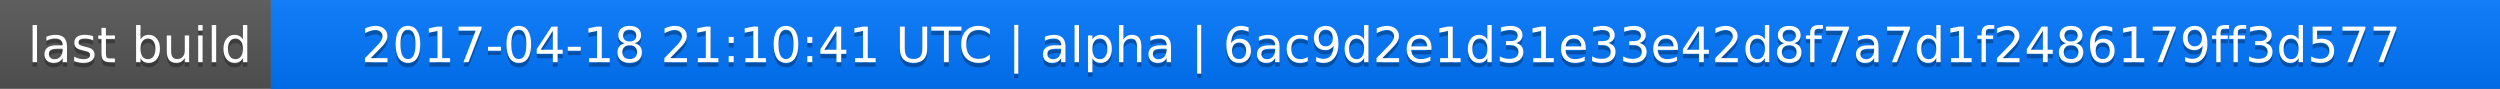
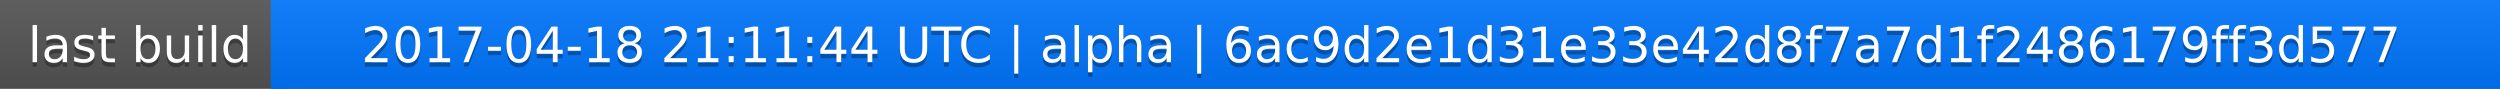
<svg xmlns="http://www.w3.org/2000/svg" width="563" height="20">
  <linearGradient id="a" x2="0" y2="100%">
    <stop offset="0" stop-color="#bbb" stop-opacity=".1" />
    <stop offset="1" stop-opacity=".1" />
  </linearGradient>
  <rect rx="0" width="563" height="20" fill="#555" />
  <rect rx="0" x="61" width="502" height="20" fill="#07f" />
  <path fill="#07f" d="M61 0h4v20h-4z" />
  <rect rx="0" width="563" height="20" fill="url(#a)" />
  <g fill="#fff" text-anchor="middle" font-family="DejaVu Sans,Verdana,Geneva,sans-serif" font-size="11">
    <text x="31.5" y="15" fill="#010101" fill-opacity=".3">last build</text>
    <text x="31.5" y="14">last build</text>
-     <text x="311" y="15" fill="#010101" fill-opacity=".3">2017-04-18 21:10:41 UTC | alpha | 6ac9d2e1d31e33e42d8f7a7d1f2486179ff3d577</text>
-     <text x="311" y="14">2017-04-18 21:10:41 UTC | alpha | 6ac9d2e1d31e33e42d8f7a7d1f2486179ff3d577</text>
+     <text x="311" y="15" fill="#010101" fill-opacity=".3">2017-04-18 21:11:44 UTC | alpha | 6ac9d2e1d31e33e42d8f7a7d1f2486179ff3d577</text>
+     <text x="311" y="14">2017-04-18 21:11:44 UTC | alpha | 6ac9d2e1d31e33e42d8f7a7d1f2486179ff3d577</text>
  </g>
</svg>
